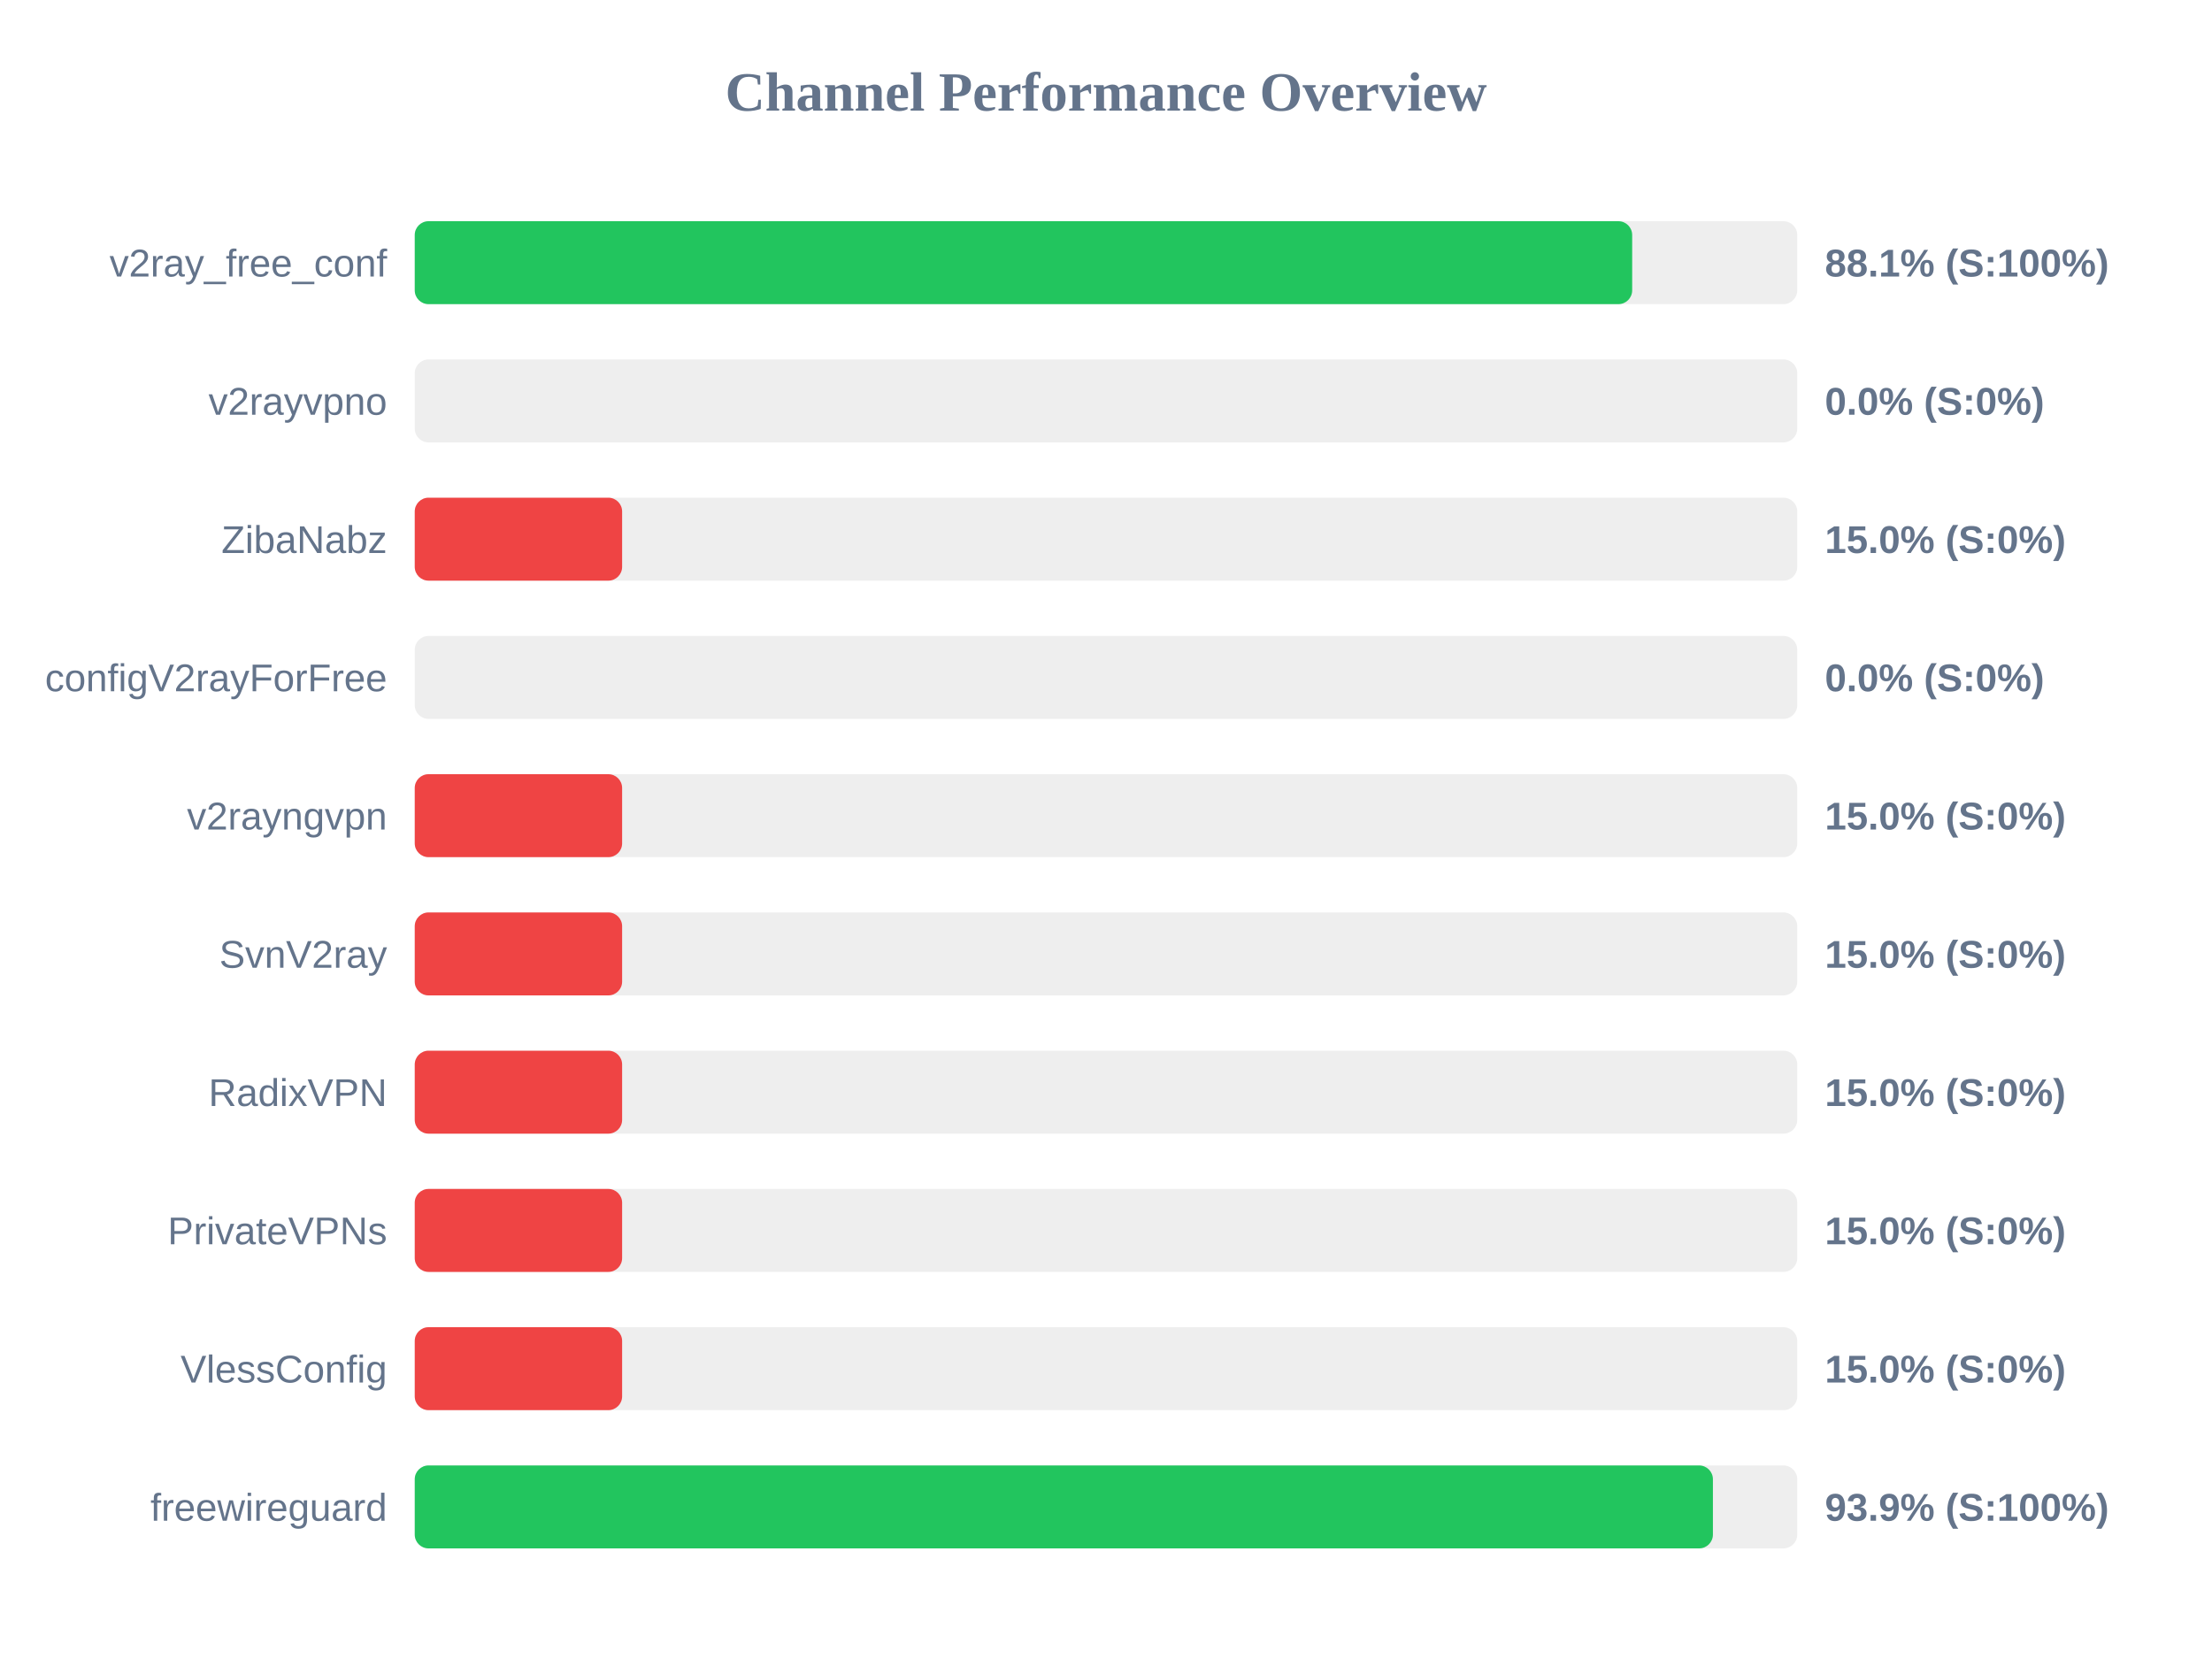
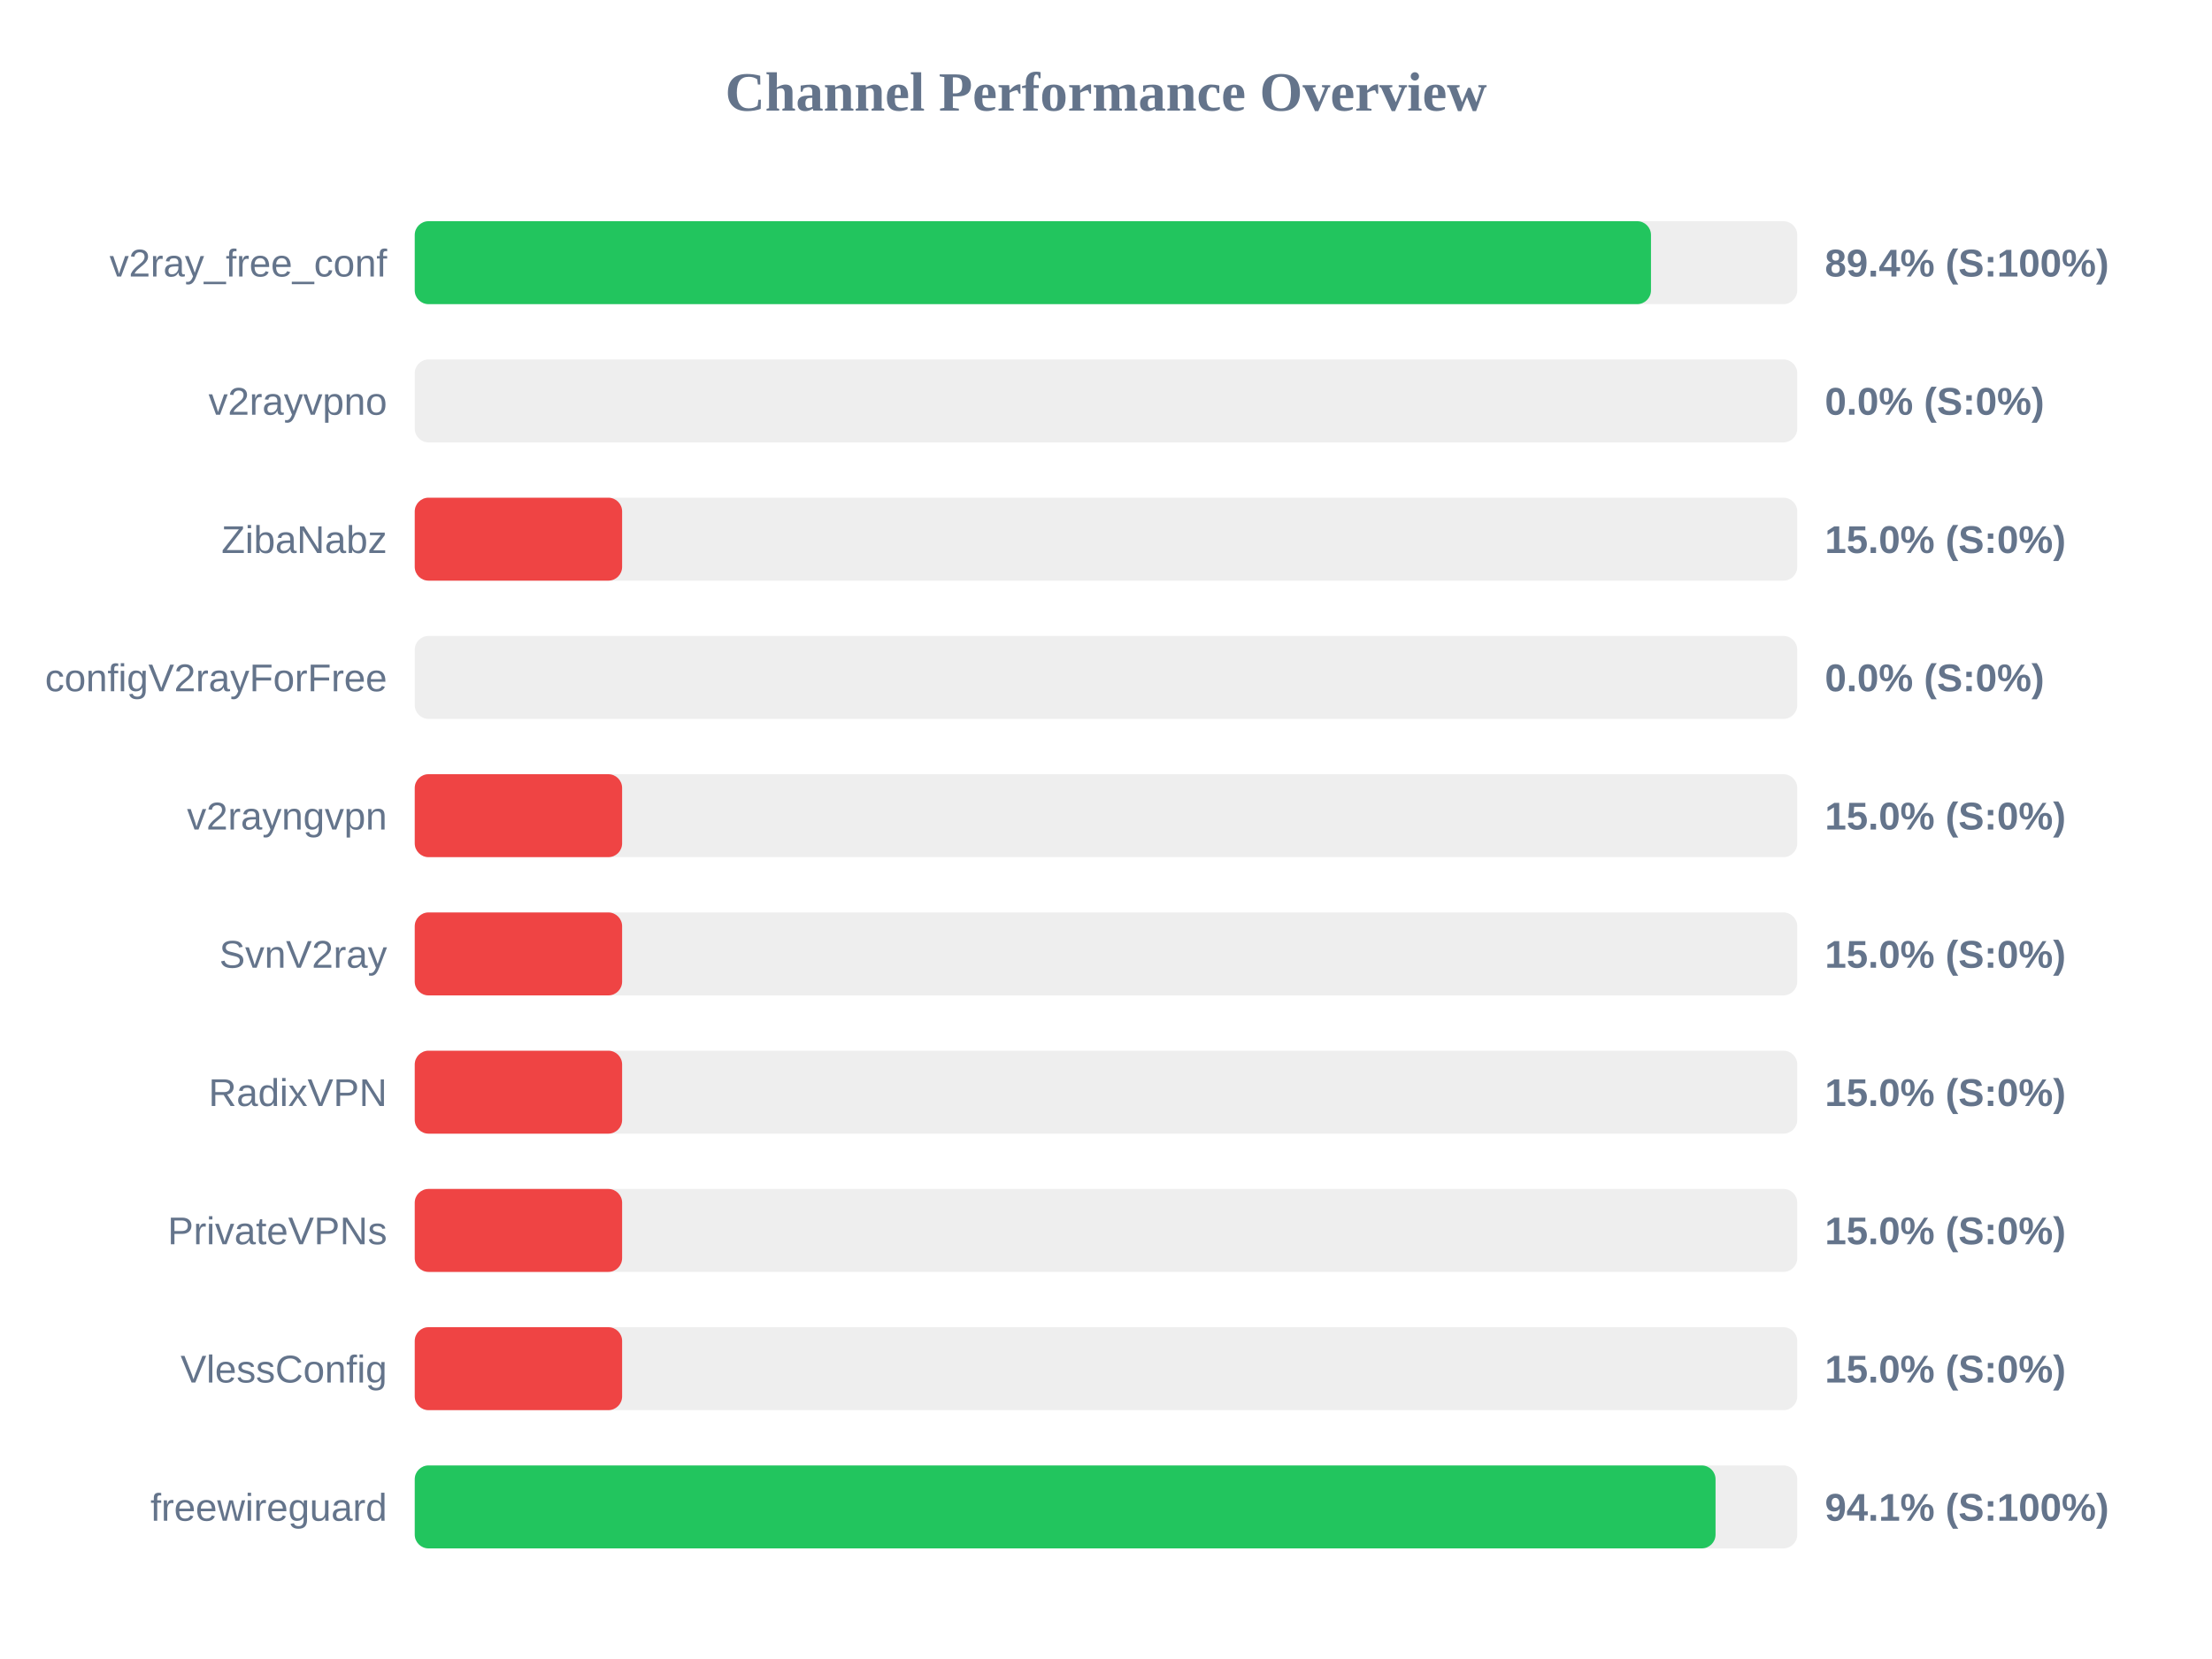
<svg xmlns="http://www.w3.org/2000/svg" width="800" height="600" version="1.1">
  <style>
        .row { font: 14px Arial; fill: #64748b; }
        .score { font: bold 14px Arial; fill: #64748b; }
    </style>
  <text x="400" y="40" text-anchor="middle" font-size="20px" font-weight="bold" fill="#64748b">Channel Performance Overview</text>
  <rect x="150" y="80" width="500" height="30" fill="#eee" rx="5" />
-   <rect x="150" y="80" width="440.3" height="30" fill="#22c55e" rx="5" />
+   <rect x="150" y="80" width="447.1" height="30" fill="#22c55e" rx="5" />
  <text x="140" y="100" text-anchor="end" class="row">v2ray_free_conf</text>
-   <text x="660" y="100" text-anchor="start" class="score">88.1% (S:100%)</text>
+   <text x="660" y="100" text-anchor="start" class="score">89.4% (S:100%)</text>
  <rect x="150" y="130" width="500" height="30" fill="#eee" rx="5" />
  <rect x="150" y="130" width="0.0" height="30" fill="#ef4444" rx="5" />
  <text x="140" y="150" text-anchor="end" class="row">v2rayvpno</text>
  <text x="660" y="150" text-anchor="start" class="score">0.0% (S:0%)</text>
  <rect x="150" y="180" width="500" height="30" fill="#eee" rx="5" />
  <rect x="150" y="180" width="75.0" height="30" fill="#ef4444" rx="5" />
  <text x="140" y="200" text-anchor="end" class="row">ZibaNabz</text>
  <text x="660" y="200" text-anchor="start" class="score">15.0% (S:0%)</text>
  <rect x="150" y="230" width="500" height="30" fill="#eee" rx="5" />
  <rect x="150" y="230" width="0.0" height="30" fill="#ef4444" rx="5" />
  <text x="140" y="250" text-anchor="end" class="row">configV2rayForFree</text>
  <text x="660" y="250" text-anchor="start" class="score">0.0% (S:0%)</text>
  <rect x="150" y="280" width="500" height="30" fill="#eee" rx="5" />
  <rect x="150" y="280" width="75.0" height="30" fill="#ef4444" rx="5" />
  <text x="140" y="300" text-anchor="end" class="row">v2rayngvpn</text>
  <text x="660" y="300" text-anchor="start" class="score">15.0% (S:0%)</text>
  <rect x="150" y="330" width="500" height="30" fill="#eee" rx="5" />
  <rect x="150" y="330" width="75.0" height="30" fill="#ef4444" rx="5" />
  <text x="140" y="350" text-anchor="end" class="row">SvnV2ray</text>
  <text x="660" y="350" text-anchor="start" class="score">15.0% (S:0%)</text>
  <rect x="150" y="380" width="500" height="30" fill="#eee" rx="5" />
  <rect x="150" y="380" width="75.0" height="30" fill="#ef4444" rx="5" />
  <text x="140" y="400" text-anchor="end" class="row">RadixVPN</text>
  <text x="660" y="400" text-anchor="start" class="score">15.0% (S:0%)</text>
  <rect x="150" y="430" width="500" height="30" fill="#eee" rx="5" />
  <rect x="150" y="430" width="75.0" height="30" fill="#ef4444" rx="5" />
  <text x="140" y="450" text-anchor="end" class="row">PrivateVPNs</text>
  <text x="660" y="450" text-anchor="start" class="score">15.0% (S:0%)</text>
  <rect x="150" y="480" width="500" height="30" fill="#eee" rx="5" />
  <rect x="150" y="480" width="75.0" height="30" fill="#ef4444" rx="5" />
  <text x="140" y="500" text-anchor="end" class="row">VlessConfig</text>
  <text x="660" y="500" text-anchor="start" class="score">15.0% (S:0%)</text>
  <rect x="150" y="530" width="500" height="30" fill="#eee" rx="5" />
-   <rect x="150" y="530" width="469.5" height="30" fill="#22c55e" rx="5" />
+   <rect x="150" y="530" width="470.45" height="30" fill="#22c55e" rx="5" />
  <text x="140" y="550" text-anchor="end" class="row">freewireguard</text>
-   <text x="660" y="550" text-anchor="start" class="score">93.9% (S:100%)</text>
+   <text x="660" y="550" text-anchor="start" class="score">94.1% (S:100%)</text>
</svg>
